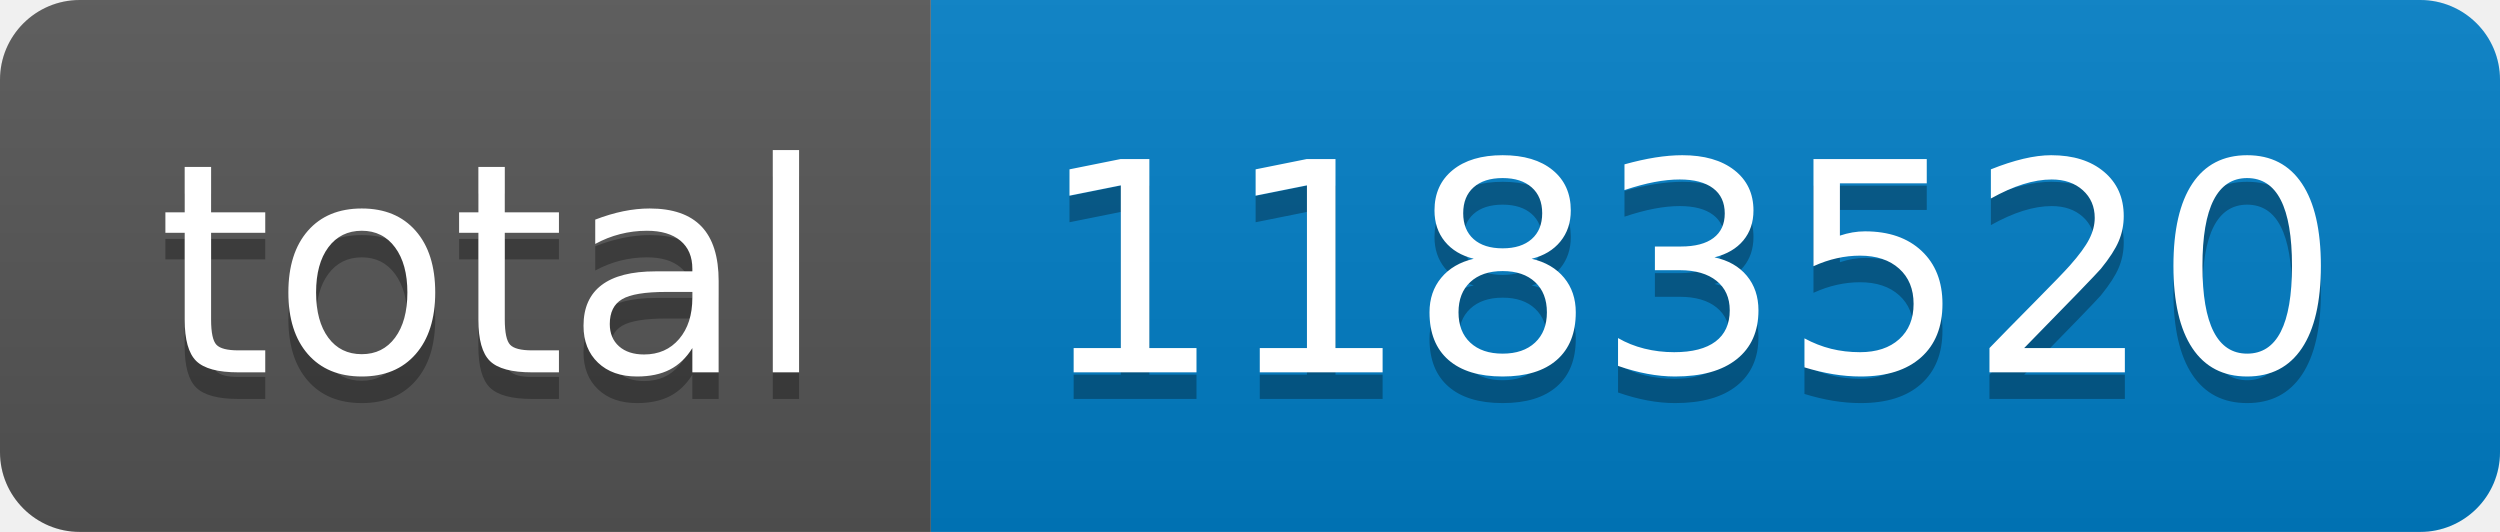
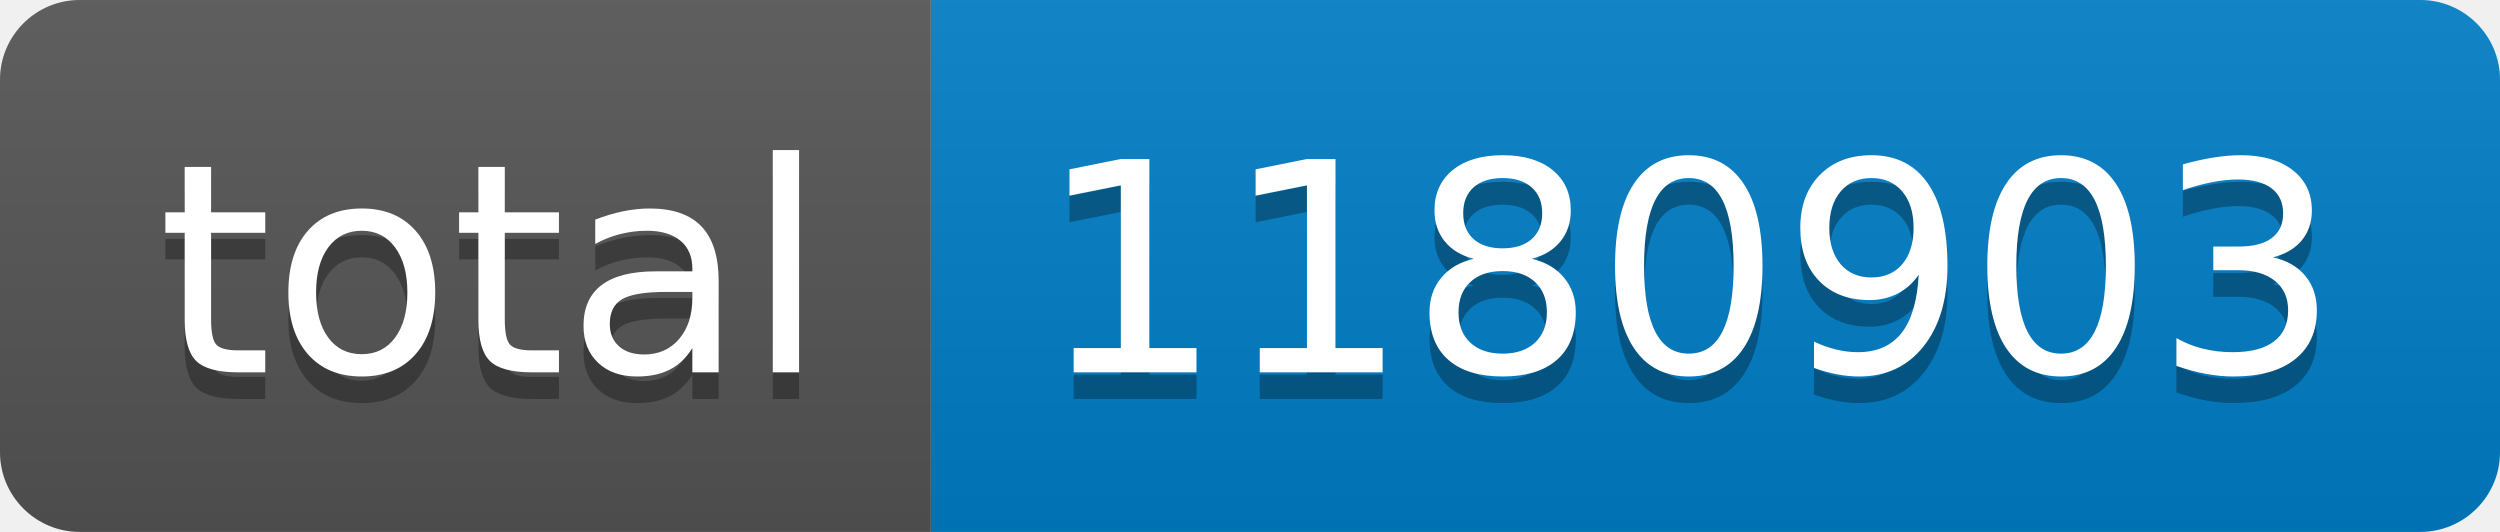
- <svg xmlns="http://www.w3.org/2000/svg" width="94" height="20" role="img" aria-label="total: 1183520">
+ <svg xmlns="http://www.w3.org/2000/svg" width="94" height="20" role="img" aria-label="total: 1180903">
  <linearGradient id="s" x2="0" y2="100%">
    <stop offset="0" stop-color="#bbb" stop-opacity=".1" />
    <stop offset="1" stop-opacity=".1" />
  </linearGradient>
  <clipPath id="r">
    <rect width="94" height="20" rx="3" fill="#fff" />
  </clipPath>
  <g clip-path="url(#r)">
    <rect width="35" height="20" fill="#555" />
    <rect x="35" width="59" height="20" fill="#007ec6" />
    <rect width="94" height="20" fill="url(#s)" />
  </g>
  <g fill="#fff" text-anchor="middle" font-family="Verdana,Geneva,DejaVu Sans,sans-serif" text-rendering="geometricPrecision" font-size="110">
    <text aria-hidden="true" x="185" y="150" fill="#010101" fill-opacity=".3" transform="scale(.1)" textLength="250">total</text>
    <text x="185" y="140" transform="scale(.1)" fill="#fff" textLength="250">total</text>
-     <text aria-hidden="true" x="635" y="150" fill="#010101" fill-opacity=".3" transform="scale(.1)" textLength="490">1183520</text>
-     <text x="635" y="140" transform="scale(.1)" fill="#fff" textLength="490">1183520</text>
+     <text aria-hidden="true" x="635" y="150" fill="#010101" fill-opacity=".3" transform="scale(.1)" textLength="490">1180903</text>
+     <text x="635" y="140" transform="scale(.1)" fill="#fff" textLength="490">1180903</text>
  </g>
</svg>
